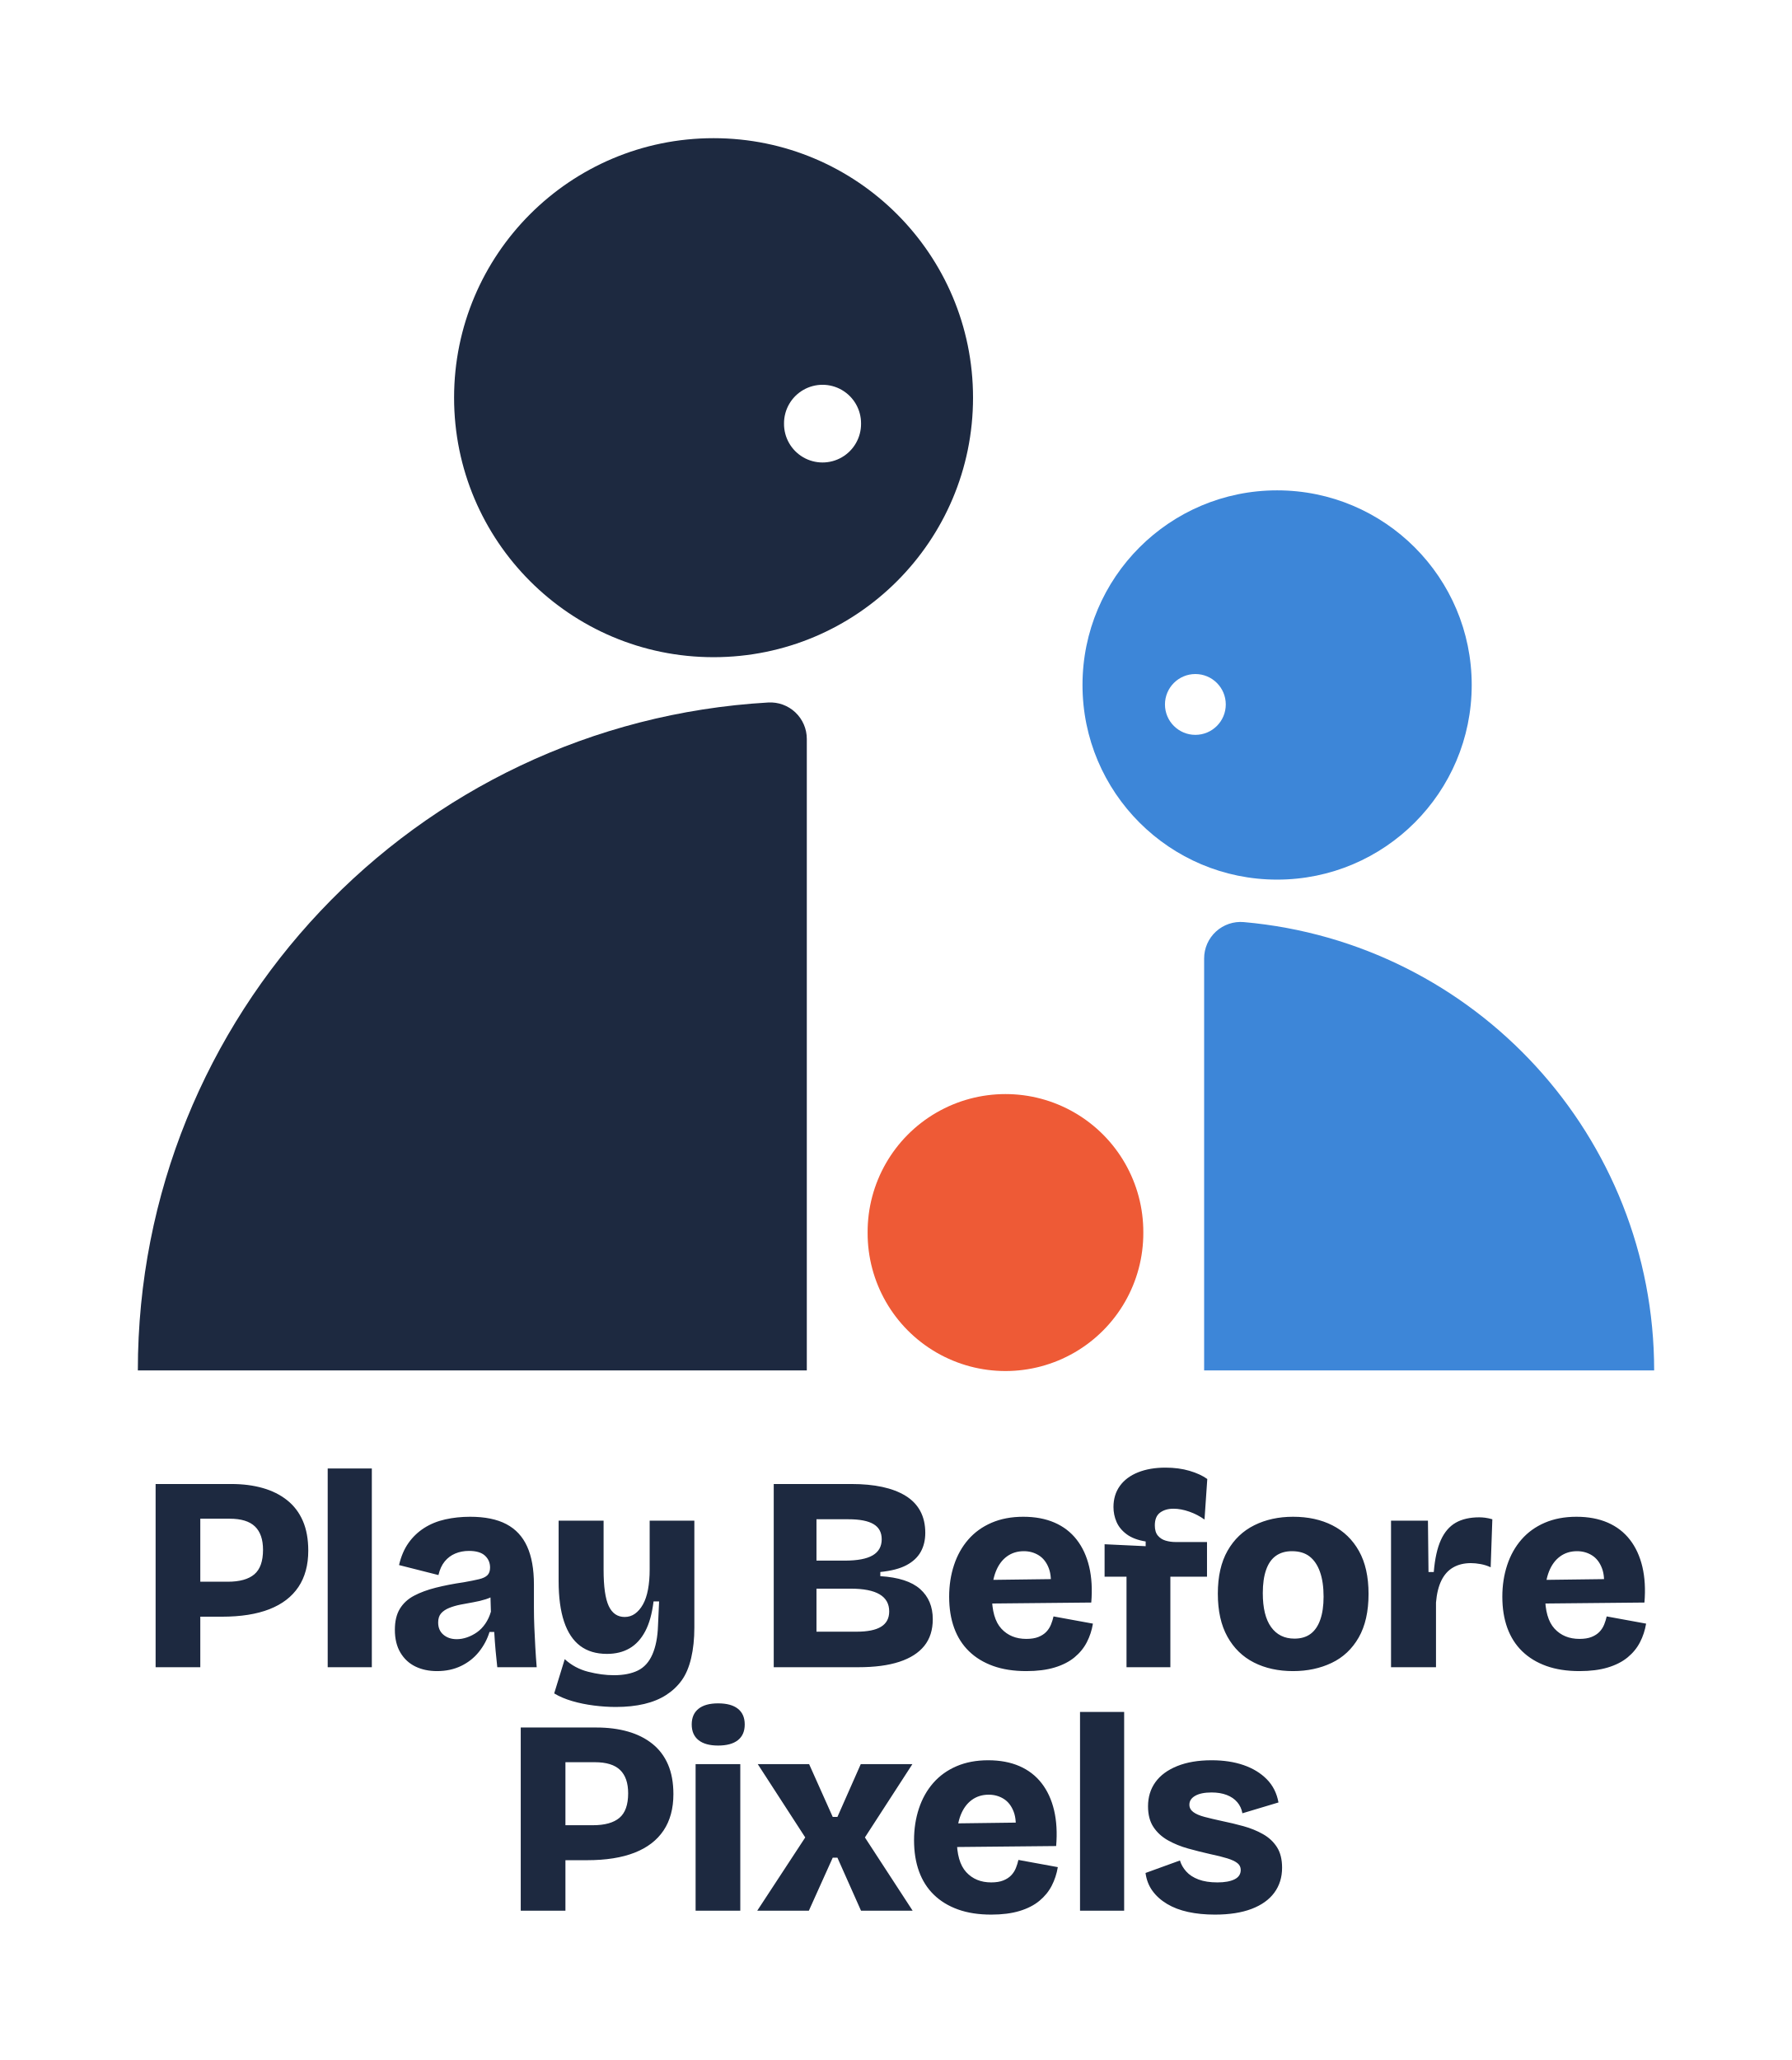
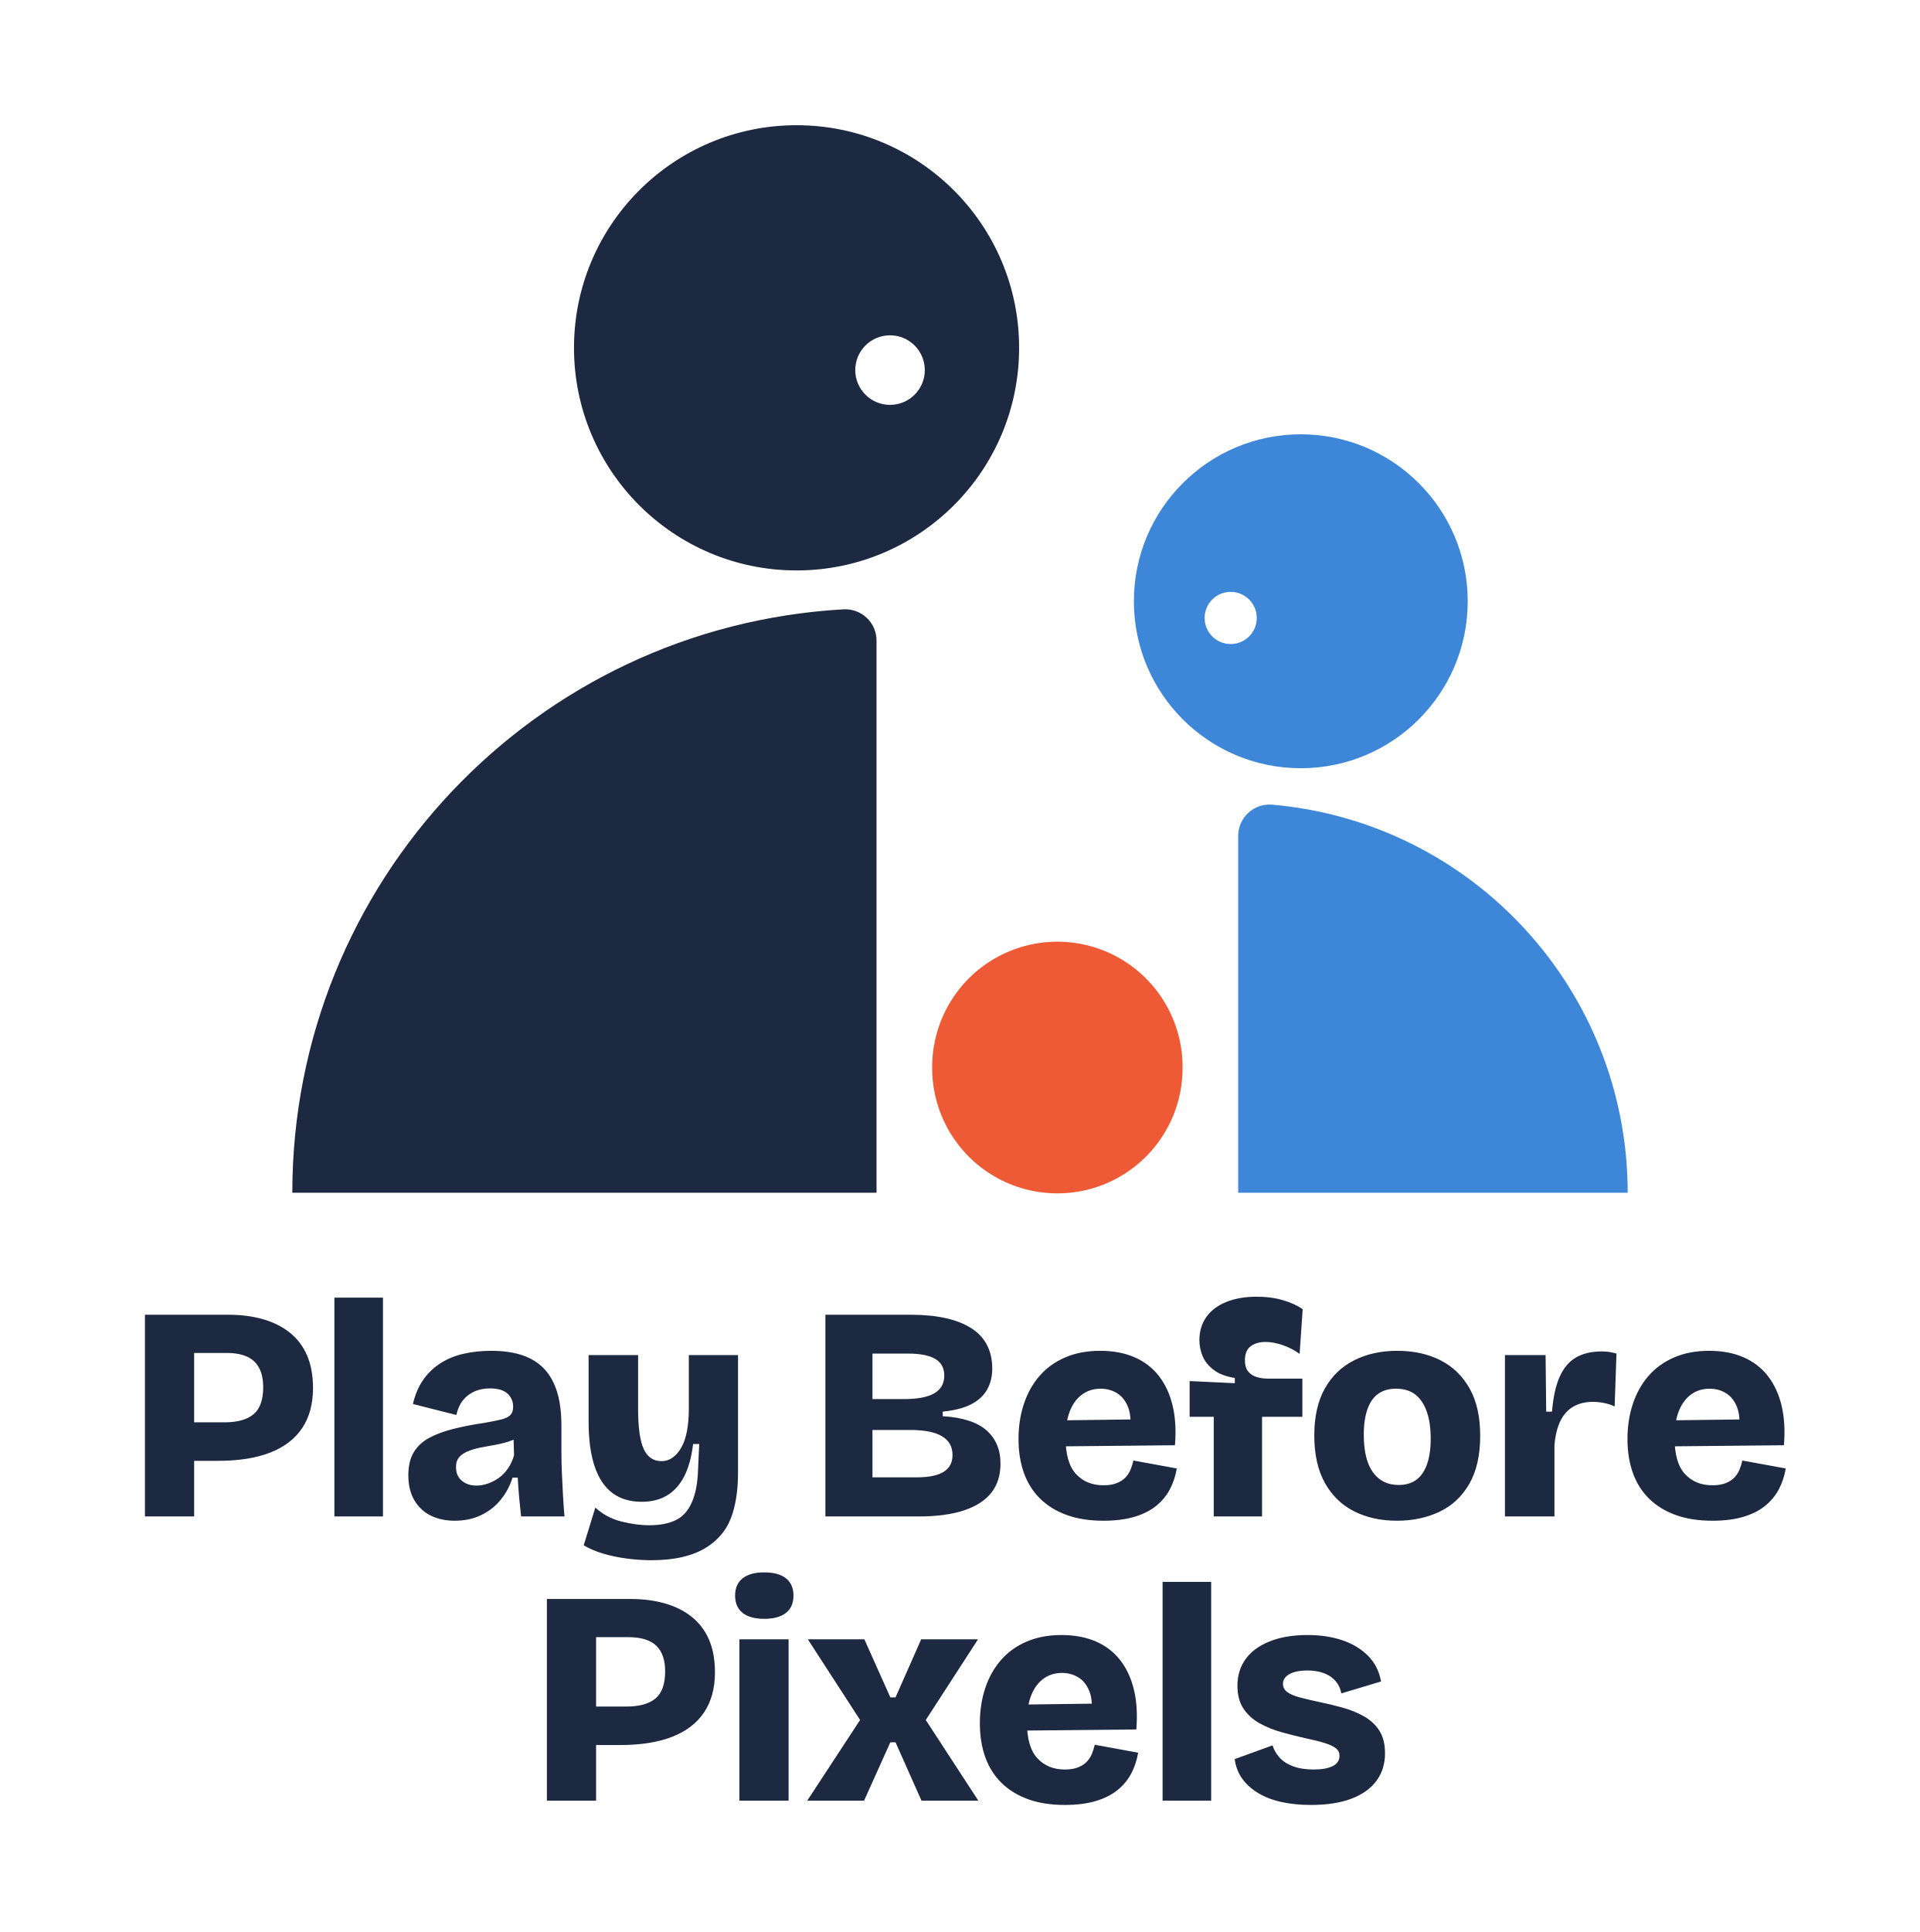
- <svg xmlns="http://www.w3.org/2000/svg" viewBox="-496.64 -496.64 6456.27 7418.73" width="870" height="1000" role="img" aria-label="Play Before Pixels">
-   <path class="a" fill="#1D2940" d="M2410.15 4439.05V2164.16A131.46 131.46 0 0 0 2271.1 2032.92A2410.15 2410.15 0 0 0 0 4439.05ZM1139.34 934.84A934.84 934.84 0 1 1 3009.03 934.84A934.84 934.84 0 1 1 1139.34 934.84ZM2328.06 1028.33A138.77 138.77 0 1 0 2605.59 1028.33A138.77 138.77 0 1 0 2328.06 1028.33Z" />
-   <path class="c" fill="#3D86D8" d="M3841.63 4439.05V2954.95A131.46 131.46 0 0 1 3984.69 2824A1621.37 1621.37 0 0 1 5463 4439.05ZM3403.42 1969.83A701.13 701.13 0 1 1 4805.69 1969.83A701.13 701.13 0 1 1 3403.42 1969.83ZM3700.53 2039.94A109.55 109.55 0 1 0 3919.63 2039.94A109.55 109.55 0 1 0 3700.53 2039.94Z" />
-   <path class="b" fill="#EE5A36" d="M2629.25 3942.42A496.64 496.64 0 1 1 3622.52 3942.42A496.64 496.64 0 1 1 2629.25 3942.42Z" />
-   <path class="t" fill="#1D2940" d="M182 5326.25V5200.25H324Q388 5200.25 419.5 5173.75Q451 5147.25 451 5085.25Q451 5029.25 422 5001.25Q393 4973.25 331 4973.25H182V4848.25H337Q399 4848.25 450 4862.75Q501 4877.25 538 4906.75Q575 4936.25 594.5 4981.25Q614 5026.25 614 5088.25Q614 5166.25 578.5 5219.25Q543 5272.25 474 5299.25Q405 5326.25 303 5326.25ZM64 5508.25V4848.25H225V5508.25ZM684 5508.25V4792.25H843V5508.25ZM1078 5522.25Q1034 5522.25 1000 5505.75Q966 5489.25 946 5455.75Q926 5422.25 926 5373.25Q926 5327.25 944 5297.75Q962 5268.25 995 5250.75Q1028 5233.25 1073.5 5221.75Q1119 5210.25 1174 5202.25Q1208 5196.25 1229 5191.25Q1250 5186.25 1259.5 5176.75Q1269 5167.25 1269 5149.25Q1269 5123.25 1250.5 5106.25Q1232 5089.25 1193 5089.25Q1166 5089.25 1143.5 5098.75Q1121 5108.25 1105.5 5127.25Q1090 5146.25 1083 5176.25L941 5140.25Q952 5093.25 975 5060.75Q998 5028.25 1031.5 5006.75Q1065 4985.25 1107.5 4975.75Q1150 4966.25 1197 4966.25Q1277 4966.25 1327.5 4992.75Q1378 5019.25 1402.5 5073.25Q1427 5127.25 1427 5210.25V5293.25Q1427 5329.25 1428.5 5364.75Q1430 5400.25 1432 5436.25Q1434 5472.25 1437 5508.25H1295Q1292 5482.25 1289 5449.25Q1286 5416.25 1284 5381.25H1267Q1255 5420.25 1229 5452.75Q1203 5485.25 1164.5 5503.75Q1126 5522.25 1078 5522.25ZM1149 5407.25Q1167 5407.25 1186 5400.75Q1205 5394.25 1222 5382.25Q1239 5370.25 1252 5351.25Q1265 5332.25 1272 5308.25L1270 5240.25L1292 5244.25Q1276 5256.25 1254 5263.25Q1232 5270.25 1208.5 5274.25Q1185 5278.25 1162.5 5282.75Q1140 5287.25 1121.5 5294.75Q1103 5302.25 1092.5 5314.25Q1082 5326.25 1082 5347.25Q1082 5375.25 1101 5391.25Q1120 5407.25 1149 5407.25ZM1722 5651.45Q1684 5651.45 1643 5646.25Q1602 5641.05 1565 5630.25Q1528 5619.45 1500 5602.65L1538 5479.25Q1574 5512.25 1622.5 5524.65Q1671 5537.05 1715 5537.05Q1767 5537.05 1801.5 5520.15Q1836 5503.25 1854 5461.75Q1872 5420.25 1874 5359.25L1878 5271.25H1858Q1850 5337.25 1828 5378.75Q1806 5420.25 1771.5 5440.25Q1737 5460.25 1690 5460.25Q1632 5460.25 1593.5 5431.25Q1555 5402.25 1535.5 5343.75Q1516 5285.25 1516 5198.25V4980.25H1678V5157.25Q1678 5248.25 1696.5 5287.75Q1715 5327.25 1754 5327.25Q1775 5327.25 1791.5 5315.25Q1808 5303.25 1820 5281.75Q1832 5260.25 1838 5228.25Q1844 5196.25 1844 5156.25V4980.25H2005V5365.25Q2005 5426.25 1993.5 5475.25Q1982 5524.25 1959.5 5555.45Q1937 5586.65 1903.5 5608.25Q1870 5629.85 1824.5 5640.65Q1779 5651.45 1722 5651.45ZM2291 5508.25V4848.25H2571Q2633 4848.25 2682 4858.75Q2731 4869.25 2766 4890.75Q2801 4912.25 2819 4945.75Q2837 4979.25 2837 5024.25Q2837 5063.25 2820.5 5092.75Q2804 5122.25 2769 5140.75Q2734 5159.25 2675 5165.25V5180.25Q2773 5186.25 2818.5 5226.75Q2864 5267.25 2864 5335.25Q2864 5393.25 2833.5 5431.25Q2803 5469.25 2743.5 5488.75Q2684 5508.25 2596 5508.25ZM2445 5380.25H2590Q2649 5380.25 2678 5362.25Q2707 5344.25 2707 5307.25Q2707 5266.25 2672.5 5245.75Q2638 5225.25 2568 5225.25H2445ZM2445 5124.25H2547Q2615 5124.25 2647.5 5105.25Q2680 5086.25 2680 5047.25Q2680 5010.25 2650.5 4992.75Q2621 4975.25 2560 4975.25H2445ZM3201 5522.25Q3133 5522.25 3081.5 5503.75Q3030 5485.25 2994.5 5450.75Q2959 5416.25 2941 5366.75Q2923 5317.25 2923 5254.25Q2923 5193.25 2940.5 5140.25Q2958 5087.25 2992 5048.25Q3026 5009.25 3076 4987.75Q3126 4966.25 3190 4966.25Q3254 4966.25 3302.5 4987.25Q3351 5008.25 3382.5 5048.75Q3414 5089.25 3427.5 5146.25Q3441 5203.25 3435 5275.25L3028 5279.25V5194.25L3337 5190.25L3287 5232.25Q3294 5183.25 3282 5151.75Q3270 5120.25 3246 5105.25Q3222 5090.25 3192 5090.25Q3157 5090.25 3131 5109.25Q3105 5128.25 3091 5163.75Q3077 5199.25 3077 5250.25Q3077 5332.25 3111 5369.25Q3145 5406.25 3201 5406.25Q3227 5406.25 3244.5 5399.25Q3262 5392.25 3273 5380.75Q3284 5369.25 3290 5354.25Q3296 5339.25 3299 5325.25L3441 5351.25Q3435 5387.25 3419 5418.25Q3403 5449.25 3374.5 5472.75Q3346 5496.25 3303 5509.25Q3260 5522.25 3201 5522.25ZM3562 5508.25V5182.25H3483V5065.25L3631 5072.25V5055.25Q3588 5048.25 3562.5 5029.25Q3537 5010.25 3526 4984.75Q3515 4959.25 3515 4931.25Q3515 4887.25 3538 4855.25Q3561 4823.25 3603.5 4806.25Q3646 4789.25 3702 4789.25Q3750 4789.25 3789 4800.75Q3828 4812.25 3853 4830.25L3843 4976.25Q3818 4958.25 3788 4947.75Q3758 4937.25 3731 4937.25Q3702 4937.25 3683 4951.25Q3664 4965.25 3664 4997.25Q3664 5021.25 3675 5034.25Q3686 5047.25 3703 5052.25Q3720 5057.25 3739 5057.25H3852V5182.25H3720V5508.25ZM4162 5522.25Q4082 5522.25 4021 5491.25Q3960 5460.25 3925.5 5398.25Q3891 5336.25 3891 5243.25Q3891 5150.25 3926 5088.75Q3961 5027.25 4022.5 4996.75Q4084 4966.25 4162 4966.25Q4243 4966.25 4304 4997.25Q4365 5028.25 4399.5 5089.75Q4434 5151.25 4434 5244.25Q4434 5339.25 4398.5 5401.25Q4363 5463.25 4301 5492.75Q4239 5522.25 4162 5522.25ZM4167 5405.25Q4202 5405.25 4225 5388.25Q4248 5371.25 4260 5337.25Q4272 5303.25 4272 5254.25Q4272 5201.25 4259 5164.75Q4246 5128.25 4221.5 5109.25Q4197 5090.25 4158 5090.25Q4124 5090.25 4100.5 5106.75Q4077 5123.25 4065 5157.25Q4053 5191.25 4053 5241.25Q4053 5322.25 4083 5363.75Q4113 5405.25 4167 5405.25ZM4515 5508.25V5255.25V4980.25H4648L4650 5165.25H4669Q4675 5093.25 4694.5 5050.25Q4714 5007.25 4748 4987.75Q4782 4968.25 4833 4968.25Q4843 4968.25 4854.5 4969.75Q4866 4971.25 4880 4975.25L4874 5148.25Q4857 5140.25 4838 5136.75Q4819 5133.25 4803 5133.25Q4766 5133.25 4739 5148.75Q4712 5164.25 4696.5 5195.75Q4681 5227.25 4677 5275.25V5508.25ZM5194 5522.25Q5126 5522.25 5074.5 5503.75Q5023 5485.25 4987.5 5450.75Q4952 5416.25 4934 5366.75Q4916 5317.25 4916 5254.25Q4916 5193.25 4933.5 5140.25Q4951 5087.25 4985 5048.25Q5019 5009.25 5069 4987.75Q5119 4966.25 5183 4966.25Q5247 4966.25 5295.5 4987.25Q5344 5008.25 5375.5 5048.75Q5407 5089.25 5420.5 5146.25Q5434 5203.25 5428 5275.25L5021 5279.25V5194.25L5330 5190.25L5280 5232.25Q5287 5183.25 5275 5151.75Q5263 5120.25 5239 5105.25Q5215 5090.25 5185 5090.25Q5150 5090.25 5124 5109.25Q5098 5128.25 5084 5163.75Q5070 5199.25 5070 5250.25Q5070 5332.25 5104 5369.25Q5138 5406.25 5194 5406.25Q5220 5406.25 5237.5 5399.25Q5255 5392.25 5266 5380.75Q5277 5369.25 5283 5354.25Q5289 5339.25 5292 5325.25L5434 5351.25Q5428 5387.25 5412 5418.25Q5396 5449.25 5367.5 5472.75Q5339 5496.25 5296 5509.25Q5253 5522.25 5194 5522.25ZM1497.5 6203.45V6077.45H1639.5Q1703.5 6077.45 1735 6050.95Q1766.5 6024.45 1766.5 5962.45Q1766.5 5906.45 1737.5 5878.45Q1708.5 5850.45 1646.5 5850.45H1497.5V5725.45H1652.5Q1714.5 5725.45 1765.5 5739.95Q1816.5 5754.45 1853.5 5783.95Q1890.5 5813.45 1910 5858.45Q1929.5 5903.45 1929.5 5965.45Q1929.5 6043.45 1894 6096.45Q1858.5 6149.45 1789.5 6176.45Q1720.5 6203.45 1618.5 6203.45ZM1379.5 6385.45V5725.45H1540.5V6385.45ZM2009.5 6385.45V5857.45H2170.5V6385.45ZM2090.5 5790.45Q2044.5 5790.45 2020 5770.95Q1995.5 5751.45 1995.5 5714.45Q1995.5 5677.45 2020 5657.95Q2044.5 5638.45 2090.5 5638.45Q2137.5 5638.45 2162 5657.95Q2186.5 5677.45 2186.5 5714.45Q2186.5 5751.45 2162 5770.95Q2137.5 5790.45 2090.5 5790.45ZM2231.5 6385.45 2404.5 6121.45 2233.5 5857.45H2418.5L2503.5 6047.45H2520.5L2604.5 5857.45H2790.5L2619.5 6121.45L2791.5 6385.45H2605.5L2520.5 6194.45H2503.5L2417.5 6385.45ZM3074.5 6399.45Q3006.5 6399.45 2955 6380.95Q2903.5 6362.45 2868 6327.95Q2832.5 6293.45 2814.5 6243.95Q2796.5 6194.45 2796.5 6131.45Q2796.5 6070.45 2814 6017.45Q2831.5 5964.45 2865.5 5925.45Q2899.5 5886.45 2949.5 5864.95Q2999.5 5843.45 3063.5 5843.45Q3127.5 5843.45 3176 5864.45Q3224.5 5885.45 3256 5925.95Q3287.5 5966.45 3301 6023.45Q3314.5 6080.45 3308.5 6152.45L2901.5 6156.45V6071.45L3210.5 6067.45L3160.5 6109.45Q3167.5 6060.45 3155.5 6028.95Q3143.5 5997.45 3119.5 5982.45Q3095.5 5967.45 3065.5 5967.45Q3030.5 5967.45 3004.5 5986.45Q2978.5 6005.45 2964.5 6040.95Q2950.5 6076.45 2950.5 6127.45Q2950.5 6209.45 2984.5 6246.45Q3018.5 6283.45 3074.5 6283.45Q3100.5 6283.45 3118 6276.45Q3135.5 6269.45 3146.5 6257.95Q3157.5 6246.45 3163.5 6231.45Q3169.5 6216.45 3172.5 6202.45L3314.5 6228.45Q3308.5 6264.45 3292.5 6295.45Q3276.5 6326.45 3248 6349.95Q3219.5 6373.45 3176.5 6386.45Q3133.5 6399.45 3074.5 6399.45ZM3394.5 6385.45V5669.45H3553.5V6385.45ZM3880.5 6399.45Q3827.5 6399.45 3784 6389.95Q3740.5 6380.45 3708 6360.95Q3675.5 6341.45 3655.5 6313.95Q3635.5 6286.45 3630.5 6249.45L3754.5 6204.45Q3760.5 6225.45 3777 6243.95Q3793.5 6262.45 3821.5 6272.95Q3849.5 6283.45 3889.5 6283.45Q3928.5 6283.45 3951 6272.45Q3973.5 6261.45 3973.5 6238.45Q3973.5 6223.45 3961.5 6213.95Q3949.5 6204.45 3925.5 6196.95Q3901.5 6189.45 3863.5 6181.45Q3823.5 6172.45 3784 6161.45Q3744.5 6150.45 3711.5 6131.95Q3678.5 6113.45 3659 6083.95Q3639.5 6054.45 3639.5 6009.45Q3639.5 5959.45 3666 5922.45Q3692.5 5885.45 3744.5 5864.45Q3796.5 5843.45 3868.5 5843.45Q3933.5 5843.45 3984 5860.95Q4034.5 5878.45 4067.5 5911.95Q4100.5 5945.45 4109.5 5995.45L3979.5 6034.45Q3975.5 6011.45 3961 5994.45Q3946.5 5977.45 3923 5968.45Q3899.5 5959.45 3868.5 5959.45Q3830.5 5959.45 3809.5 5971.45Q3788.5 5983.45 3788.5 6003.45Q3788.5 6019.45 3802.5 6029.95Q3816.5 6040.45 3843 6047.45Q3869.5 6054.45 3906.5 6062.45Q3945.5 6070.45 3983.5 6080.95Q4021.5 6091.45 4053.5 6109.45Q4085.5 6127.45 4104 6156.45Q4122.5 6185.45 4122.5 6230.45Q4122.5 6282.45 4094.5 6320.45Q4066.5 6358.45 4012.5 6378.95Q3958.5 6399.45 3880.5 6399.45Z" />
+ <svg xmlns="http://www.w3.org/2000/svg" viewBox="-409.73 -409.73 6282.45 6321.71" width="994" height="1000" role="img" aria-label="Play Before Pixels">
+   <path class="a" fill="#1D2940" d="M2458.35 3493.06V1686.34A102.43 102.43 0 0 0 2350.12 1584.08A1912.05 1912.05 0 0 0 546.3 3493.06ZM1468.18 728.4A728.4 728.4 0 1 1 2924.98 728.4A728.4 728.4 0 1 1 1468.18 728.4ZM2388.7 801.24A113.81 113.81 0 1 0 2616.32 801.24A113.81 113.81 0 1 0 2388.7 801.24Z" />
+   <path class="c" fill="#3D86D8" d="M3642 3493.06V2325.27A102.43 102.43 0 0 1 3753.38 2223.24A1274.7 1274.7 0 0 1 4916.7 3493.06ZM3300.56 1557.68A546.3 546.3 0 1 1 4393.16 1557.68A546.3 546.3 0 1 1 3300.56 1557.68ZM3532.06 1612.31A85.36 85.36 0 1 0 3702.78 1612.31A85.36 85.36 0 1 0 3532.06 1612.31Z" />
+   <path class="b" fill="#EE5A36" d="M2640.45 3083.34A409.73 409.73 0 1 1 3459.9 3083.34A409.73 409.73 0 1 1 2640.45 3083.34Z" />
+   <path class="t" fill="#1D2940" d="M182 4370.26V4244.26H324Q388 4244.26 419.5 4217.76Q451 4191.26 451 4129.26Q451 4073.26 422 4045.26Q393 4017.26 331 4017.26H182V3892.26H337Q399 3892.26 450 3906.76Q501 3921.26 538 3950.76Q575 3980.26 594.5 4025.26Q614 4070.26 614 4132.26Q614 4210.26 578.5 4263.26Q543 4316.26 474 4343.26Q405 4370.26 303 4370.26ZM64 4552.26V3892.26H225V4552.26ZM684 4552.26V3836.26H843V4552.26ZM1078 4566.26Q1034 4566.26 1000 4549.76Q966 4533.26 946 4499.76Q926 4466.26 926 4417.26Q926 4371.26 944 4341.76Q962 4312.26 995 4294.76Q1028 4277.26 1073.5 4265.76Q1119 4254.26 1174 4246.26Q1208 4240.26 1229 4235.26Q1250 4230.26 1259.5 4220.76Q1269 4211.26 1269 4193.26Q1269 4167.26 1250.5 4150.26Q1232 4133.26 1193 4133.26Q1166 4133.26 1143.5 4142.76Q1121 4152.26 1105.5 4171.26Q1090 4190.26 1083 4220.26L941 4184.26Q952 4137.26 975 4104.76Q998 4072.26 1031.5 4050.76Q1065 4029.26 1107.5 4019.76Q1150 4010.26 1197 4010.26Q1277 4010.26 1327.5 4036.76Q1378 4063.26 1402.5 4117.26Q1427 4171.26 1427 4254.26V4337.26Q1427 4373.26 1428.5 4408.76Q1430 4444.26 1432 4480.26Q1434 4516.26 1437 4552.26H1295Q1292 4526.26 1289 4493.26Q1286 4460.26 1284 4425.26H1267Q1255 4464.26 1229 4496.76Q1203 4529.26 1164.5 4547.76Q1126 4566.26 1078 4566.26ZM1149 4451.26Q1167 4451.26 1186 4444.76Q1205 4438.26 1222 4426.26Q1239 4414.26 1252 4395.26Q1265 4376.26 1272 4352.26L1270 4284.26L1292 4288.26Q1276 4300.26 1254 4307.26Q1232 4314.26 1208.5 4318.26Q1185 4322.26 1162.5 4326.76Q1140 4331.26 1121.5 4338.76Q1103 4346.26 1092.5 4358.26Q1082 4370.26 1082 4391.26Q1082 4419.26 1101 4435.26Q1120 4451.26 1149 4451.26ZM1722 4695.46Q1684 4695.46 1643 4690.26Q1602 4685.06 1565 4674.26Q1528 4663.46 1500 4646.66L1538 4523.26Q1574 4556.26 1622.5 4568.66Q1671 4581.06 1715 4581.06Q1767 4581.06 1801.5 4564.16Q1836 4547.26 1854 4505.76Q1872 4464.26 1874 4403.26L1878 4315.26H1858Q1850 4381.26 1828 4422.76Q1806 4464.26 1771.5 4484.26Q1737 4504.26 1690 4504.26Q1632 4504.26 1593.5 4475.26Q1555 4446.26 1535.5 4387.76Q1516 4329.26 1516 4242.26V4024.26H1678V4201.26Q1678 4292.26 1696.5 4331.76Q1715 4371.26 1754 4371.26Q1775 4371.26 1791.5 4359.26Q1808 4347.26 1820 4325.76Q1832 4304.26 1838 4272.26Q1844 4240.26 1844 4200.26V4024.26H2005V4409.26Q2005 4470.26 1993.5 4519.26Q1982 4568.26 1959.5 4599.46Q1937 4630.66 1903.5 4652.26Q1870 4673.86 1824.5 4684.66Q1779 4695.46 1722 4695.46ZM2291 4552.26V3892.26H2571Q2633 3892.26 2682 3902.76Q2731 3913.26 2766 3934.76Q2801 3956.26 2819 3989.76Q2837 4023.26 2837 4068.26Q2837 4107.26 2820.5 4136.76Q2804 4166.26 2769 4184.76Q2734 4203.26 2675 4209.26V4224.26Q2773 4230.26 2818.5 4270.76Q2864 4311.26 2864 4379.26Q2864 4437.26 2833.5 4475.26Q2803 4513.26 2743.5 4532.76Q2684 4552.26 2596 4552.26ZM2445 4424.26H2590Q2649 4424.26 2678 4406.26Q2707 4388.26 2707 4351.26Q2707 4310.26 2672.5 4289.76Q2638 4269.26 2568 4269.26H2445ZM2445 4168.26H2547Q2615 4168.26 2647.5 4149.26Q2680 4130.26 2680 4091.26Q2680 4054.26 2650.5 4036.76Q2621 4019.26 2560 4019.26H2445ZM3201 4566.26Q3133 4566.26 3081.5 4547.76Q3030 4529.26 2994.5 4494.76Q2959 4460.26 2941 4410.76Q2923 4361.26 2923 4298.26Q2923 4237.26 2940.5 4184.26Q2958 4131.26 2992 4092.26Q3026 4053.26 3076 4031.76Q3126 4010.26 3190 4010.26Q3254 4010.26 3302.5 4031.26Q3351 4052.26 3382.5 4092.76Q3414 4133.26 3427.5 4190.26Q3441 4247.26 3435 4319.26L3028 4323.26V4238.26L3337 4234.26L3287 4276.26Q3294 4227.26 3282 4195.76Q3270 4164.26 3246 4149.26Q3222 4134.26 3192 4134.26Q3157 4134.26 3131 4153.26Q3105 4172.26 3091 4207.76Q3077 4243.26 3077 4294.26Q3077 4376.26 3111 4413.26Q3145 4450.26 3201 4450.26Q3227 4450.26 3244.5 4443.26Q3262 4436.26 3273 4424.76Q3284 4413.26 3290 4398.26Q3296 4383.26 3299 4369.26L3441 4395.26Q3435 4431.26 3419 4462.26Q3403 4493.26 3374.5 4516.76Q3346 4540.26 3303 4553.26Q3260 4566.26 3201 4566.26ZM3562 4552.26V4226.26H3483V4109.26L3631 4116.26V4099.26Q3588 4092.26 3562.5 4073.26Q3537 4054.26 3526 4028.76Q3515 4003.26 3515 3975.26Q3515 3931.26 3538 3899.26Q3561 3867.26 3603.5 3850.26Q3646 3833.26 3702 3833.26Q3750 3833.26 3789 3844.76Q3828 3856.26 3853 3874.26L3843 4020.26Q3818 4002.26 3788 3991.76Q3758 3981.26 3731 3981.26Q3702 3981.26 3683 3995.26Q3664 4009.26 3664 4041.26Q3664 4065.26 3675 4078.26Q3686 4091.26 3703 4096.26Q3720 4101.26 3739 4101.26H3852V4226.26H3720V4552.26ZM4162 4566.26Q4082 4566.26 4021 4535.26Q3960 4504.26 3925.5 4442.26Q3891 4380.26 3891 4287.26Q3891 4194.26 3926 4132.76Q3961 4071.26 4022.5 4040.76Q4084 4010.26 4162 4010.26Q4243 4010.26 4304 4041.26Q4365 4072.26 4399.5 4133.76Q4434 4195.26 4434 4288.26Q4434 4383.26 4398.5 4445.26Q4363 4507.26 4301 4536.76Q4239 4566.26 4162 4566.26ZM4167 4449.26Q4202 4449.26 4225 4432.26Q4248 4415.26 4260 4381.26Q4272 4347.26 4272 4298.26Q4272 4245.26 4259 4208.76Q4246 4172.26 4221.5 4153.26Q4197 4134.26 4158 4134.26Q4124 4134.26 4100.5 4150.76Q4077 4167.26 4065 4201.26Q4053 4235.26 4053 4285.26Q4053 4366.26 4083 4407.76Q4113 4449.26 4167 4449.26ZM4515 4552.26V4299.26V4024.26H4648L4650 4209.26H4669Q4675 4137.26 4694.5 4094.26Q4714 4051.26 4748 4031.76Q4782 4012.26 4833 4012.26Q4843 4012.26 4854.5 4013.76Q4866 4015.26 4880 4019.26L4874 4192.26Q4857 4184.26 4838 4180.76Q4819 4177.26 4803 4177.26Q4766 4177.26 4739 4192.76Q4712 4208.26 4696.5 4239.76Q4681 4271.26 4677 4319.26V4552.26ZM5194 4566.26Q5126 4566.26 5074.5 4547.76Q5023 4529.26 4987.5 4494.76Q4952 4460.26 4934 4410.76Q4916 4361.26 4916 4298.26Q4916 4237.26 4933.5 4184.26Q4951 4131.26 4985 4092.26Q5019 4053.26 5069 4031.76Q5119 4010.26 5183 4010.26Q5247 4010.26 5295.5 4031.26Q5344 4052.26 5375.5 4092.76Q5407 4133.26 5420.5 4190.26Q5434 4247.26 5428 4319.26L5021 4323.26V4238.26L5330 4234.26L5280 4276.26Q5287 4227.26 5275 4195.76Q5263 4164.26 5239 4149.26Q5215 4134.26 5185 4134.26Q5150 4134.26 5124 4153.26Q5098 4172.26 5084 4207.76Q5070 4243.26 5070 4294.26Q5070 4376.26 5104 4413.26Q5138 4450.26 5194 4450.26Q5220 4450.26 5237.5 4443.26Q5255 4436.26 5266 4424.76Q5277 4413.26 5283 4398.26Q5289 4383.26 5292 4369.26L5434 4395.26Q5428 4431.26 5412 4462.26Q5396 4493.26 5367.5 4516.76Q5339 4540.26 5296 4553.26Q5253 4566.26 5194 4566.26ZM1497.5 5300.26V5174.26H1639.5Q1703.5 5174.26 1735 5147.76Q1766.5 5121.26 1766.5 5059.26Q1766.5 5003.26 1737.5 4975.26Q1708.5 4947.26 1646.5 4947.26H1497.5V4822.26H1652.5Q1714.5 4822.26 1765.5 4836.76Q1816.5 4851.26 1853.5 4880.76Q1890.5 4910.26 1910 4955.26Q1929.5 5000.26 1929.5 5062.26Q1929.5 5140.26 1894 5193.26Q1858.5 5246.26 1789.5 5273.26Q1720.5 5300.26 1618.5 5300.26ZM1379.5 5482.26V4822.26H1540.5V5482.26ZM2009.5 5482.26V4954.26H2170.5V5482.26ZM2090.5 4887.26Q2044.5 4887.26 2020 4867.76Q1995.5 4848.26 1995.5 4811.26Q1995.5 4774.26 2020 4754.76Q2044.5 4735.26 2090.5 4735.26Q2137.5 4735.26 2162 4754.76Q2186.5 4774.26 2186.5 4811.26Q2186.5 4848.26 2162 4867.76Q2137.5 4887.26 2090.5 4887.26ZM2231.5 5482.26 2404.5 5218.26 2233.5 4954.26H2418.5L2503.5 5144.26H2520.5L2604.5 4954.26H2790.5L2619.5 5218.26L2791.5 5482.26H2605.5L2520.5 5291.26H2503.5L2417.5 5482.26ZM3074.5 5496.26Q3006.5 5496.26 2955 5477.76Q2903.5 5459.26 2868 5424.76Q2832.5 5390.26 2814.5 5340.76Q2796.5 5291.26 2796.5 5228.26Q2796.5 5167.26 2814 5114.26Q2831.5 5061.26 2865.5 5022.26Q2899.5 4983.26 2949.5 4961.76Q2999.5 4940.26 3063.5 4940.26Q3127.5 4940.26 3176 4961.26Q3224.5 4982.26 3256 5022.76Q3287.5 5063.26 3301 5120.26Q3314.5 5177.26 3308.5 5249.26L2901.5 5253.26V5168.26L3210.5 5164.26L3160.5 5206.26Q3167.5 5157.26 3155.5 5125.76Q3143.5 5094.26 3119.5 5079.26Q3095.5 5064.26 3065.5 5064.26Q3030.5 5064.26 3004.5 5083.26Q2978.5 5102.26 2964.5 5137.76Q2950.5 5173.26 2950.5 5224.26Q2950.5 5306.26 2984.5 5343.26Q3018.5 5380.26 3074.5 5380.26Q3100.5 5380.26 3118 5373.26Q3135.5 5366.26 3146.5 5354.76Q3157.5 5343.26 3163.5 5328.26Q3169.5 5313.26 3172.5 5299.26L3314.5 5325.26Q3308.5 5361.26 3292.5 5392.26Q3276.5 5423.26 3248 5446.76Q3219.5 5470.26 3176.5 5483.26Q3133.5 5496.26 3074.5 5496.26ZM3394.5 5482.26V4766.26H3553.5V5482.26ZM3880.5 5496.26Q3827.5 5496.26 3784 5486.76Q3740.5 5477.26 3708 5457.76Q3675.5 5438.26 3655.5 5410.76Q3635.5 5383.26 3630.5 5346.26L3754.5 5301.26Q3760.5 5322.26 3777 5340.76Q3793.5 5359.26 3821.5 5369.76Q3849.5 5380.26 3889.5 5380.26Q3928.5 5380.26 3951 5369.26Q3973.5 5358.26 3973.5 5335.26Q3973.5 5320.26 3961.5 5310.76Q3949.5 5301.26 3925.5 5293.76Q3901.5 5286.26 3863.5 5278.26Q3823.5 5269.26 3784 5258.26Q3744.5 5247.26 3711.5 5228.76Q3678.5 5210.26 3659 5180.76Q3639.5 5151.26 3639.5 5106.26Q3639.5 5056.26 3666 5019.26Q3692.5 4982.26 3744.5 4961.26Q3796.5 4940.26 3868.5 4940.26Q3933.5 4940.26 3984 4957.76Q4034.5 4975.26 4067.5 5008.76Q4100.5 5042.26 4109.5 5092.26L3979.5 5131.26Q3975.5 5108.26 3961 5091.26Q3946.5 5074.26 3923 5065.26Q3899.5 5056.26 3868.5 5056.26Q3830.5 5056.26 3809.5 5068.26Q3788.5 5080.26 3788.5 5100.26Q3788.5 5116.26 3802.5 5126.76Q3816.5 5137.26 3843 5144.26Q3869.5 5151.26 3906.5 5159.26Q3945.5 5167.26 3983.5 5177.76Q4021.5 5188.26 4053.5 5206.26Q4085.5 5224.26 4104 5253.26Q4122.5 5282.26 4122.5 5327.26Q4122.5 5379.26 4094.5 5417.26Q4066.5 5455.26 4012.5 5475.76Q3958.5 5496.26 3880.5 5496.26Z" />
</svg>
